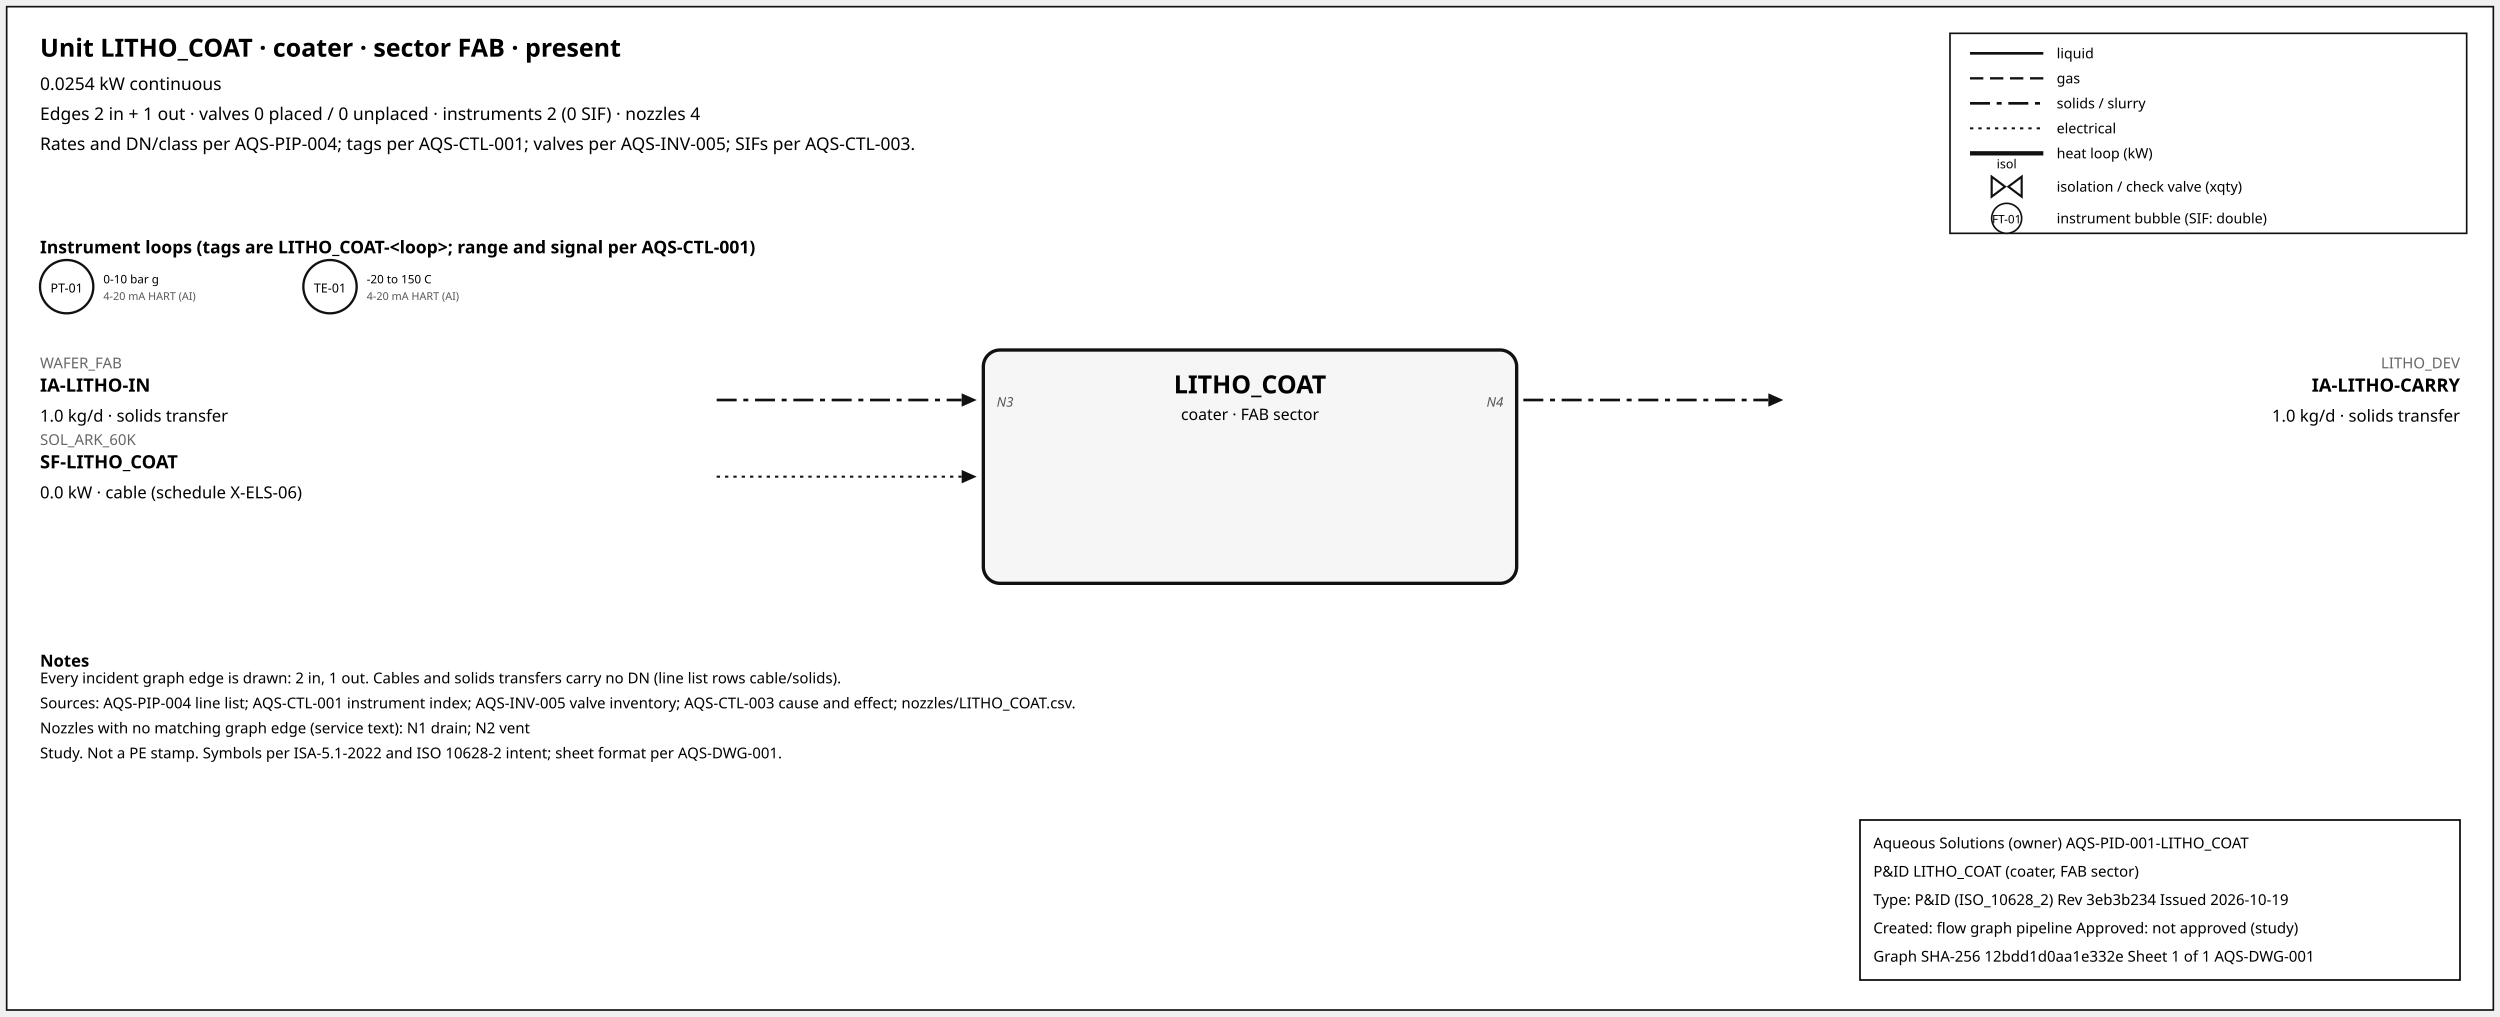
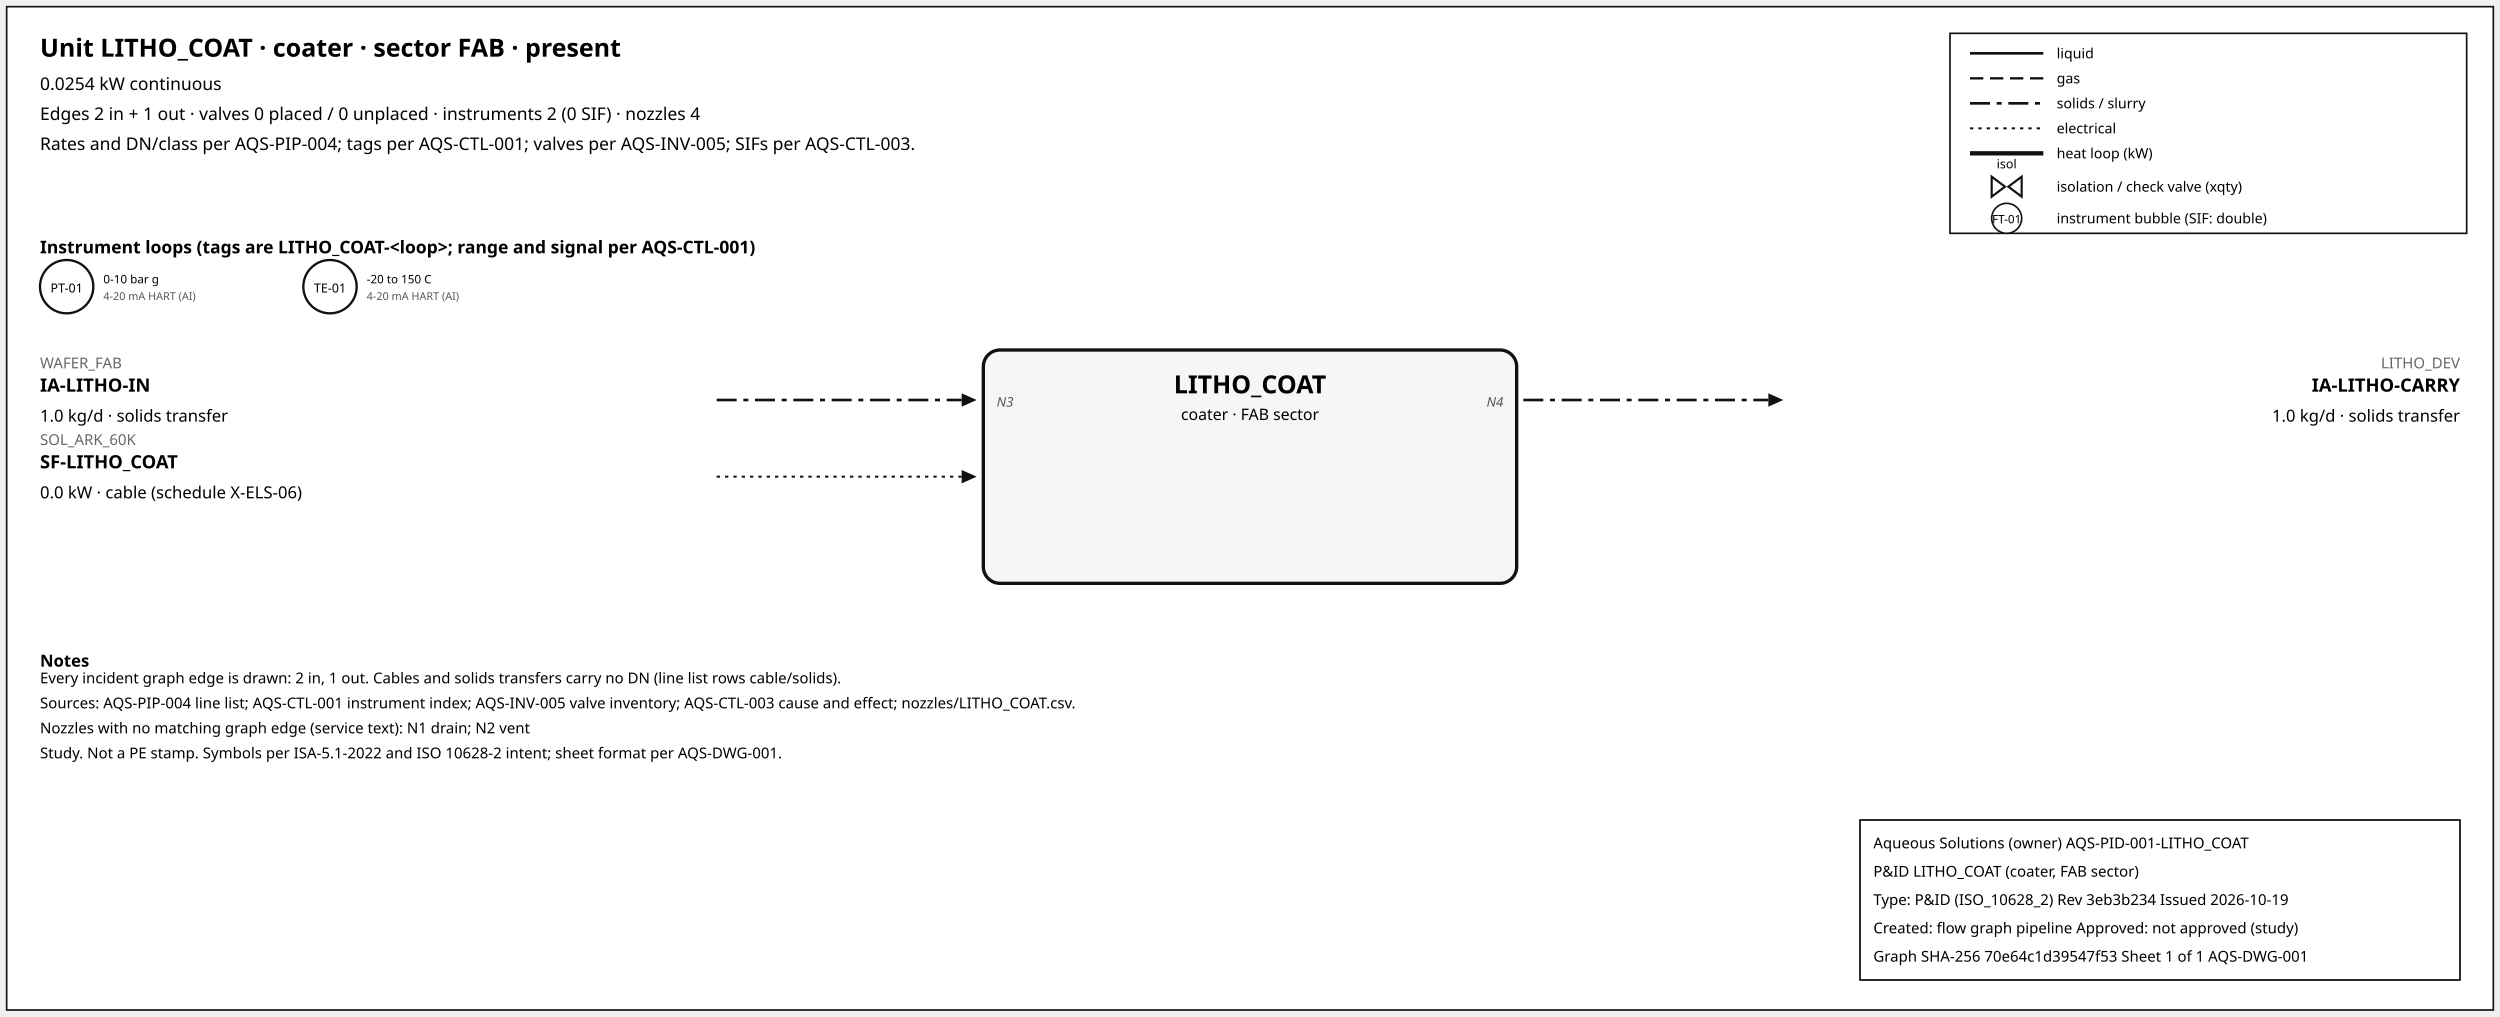
<svg xmlns="http://www.w3.org/2000/svg" width="1500" height="610" font-family="sans-serif">
  <rect x="4" y="4" width="1492" height="602" fill="white" stroke="#111" />
  <text x="24" y="34" font-size="15" font-weight="600">Unit LITHO_COAT · coater · sector FAB · present</text>
  <text x="24" y="54" font-size="10.5">0.0254 kW continuous</text>
  <text x="24" y="72" font-size="10.5">Edges 2 in + 1 out · valves 0 placed / 0 unplaced · instruments 2 (0 SIF) · nozzles 4</text>
  <text x="24" y="90" font-size="10.5">Rates and DN/class per AQS-PIP-004; tags per AQS-CTL-001; valves per AQS-INV-005; SIFs per AQS-CTL-003.</text>
  <rect x="1170" y="20" width="310" height="120" fill="white" stroke="#111" />
  <line x1="1182" y1="32" x2="1226" y2="32" stroke="#111" stroke-width="1.6" />
  <text x="1234" y="35" font-size="8.5">liquid</text>
  <line x1="1182" y1="47" x2="1226" y2="47" stroke="#111" stroke-width="1.4" stroke-dasharray="8,4" />
  <text x="1234" y="50" font-size="8.5">gas</text>
  <line x1="1182" y1="62" x2="1226" y2="62" stroke="#111" stroke-width="1.6" stroke-dasharray="12,4,3,4" />
  <text x="1234" y="65" font-size="8.5">solids / slurry</text>
  <line x1="1182" y1="77" x2="1226" y2="77" stroke="#111" stroke-width="1.2" stroke-dasharray="2,3" />
  <text x="1234" y="80" font-size="8.5">electrical</text>
  <line x1="1182" y1="92" x2="1226" y2="92" stroke="#111" stroke-width="2.6" />
  <text x="1234" y="95" font-size="8.5">heat loop (kW)</text>
  <path d="M 1195.0,106 L 1203.0,112 L 1195.0,118 Z M 1213.0,106 L 1205.0,112 L 1213.0,118 Z" fill="white" stroke="#111" stroke-width="1.3" />
  <text x="1204.0" y="101.0" font-size="7.5" text-anchor="middle">isol</text>
  <text x="1234" y="115" font-size="8.5">isolation / check valve (xqty)</text>
  <circle cx="1204" cy="131" r="9" fill="white" stroke="#111" />
  <text x="1204" y="134" font-size="7" text-anchor="middle">FT-01</text>
  <text x="1234" y="134" font-size="8.5">instrument bubble (SIF: double)</text>
  <text x="24" y="152" font-size="10.5" font-weight="600">Instrument loops (tags are LITHO_COAT-&lt;loop&gt;; range and signal per AQS-CTL-001)</text>
  <circle cx="40" cy="172" r="16" fill="white" stroke="#111" stroke-width="1.4" />
  <text x="40" y="175.5" font-size="7.5" text-anchor="middle">PT-01</text>
  <text x="62" y="170" font-size="7">0-10 bar g</text>
  <text x="62" y="180" font-size="6.5" fill="#555">4-20 mA HART (AI)</text>
  <circle cx="198" cy="172" r="16" fill="white" stroke="#111" stroke-width="1.4" />
  <text x="198" y="175.5" font-size="7.5" text-anchor="middle">TE-01</text>
  <text x="220" y="170" font-size="7">-20 to 150 C</text>
  <text x="220" y="180" font-size="6.5" fill="#555">4-20 mA HART (AI)</text>
  <rect x="590" y="210" width="320" height="140" rx="10" fill="#f6f6f6" stroke="#111" stroke-width="2" />
  <text x="750.0" y="236" font-size="15" font-weight="700" text-anchor="middle">LITHO_COAT</text>
  <text x="750.0" y="252" font-size="9.5" text-anchor="middle">coater · FAB sector</text>
  <line x1="430" y1="240" x2="577" y2="240" stroke="#111" stroke-width="1.6" stroke-dasharray="12,4,3,4" class="edge-in" />
  <polygon points="586,240 577,236 577,244" fill="#111" />
  <text x="24" y="221" font-size="9" fill="#666" text-anchor="start">WAFER_FAB</text>
  <text x="24" y="235" font-size="11" font-weight="600" text-anchor="start">IA-LITHO-IN</text>
  <text x="24" y="253" font-size="10" text-anchor="start">1.0 kg/d · solids transfer</text>
  <text x="598" y="244" font-size="8" font-style="italic" fill="#555" text-anchor="start">N3</text>
  <line x1="430" y1="286" x2="577" y2="286" stroke="#111" stroke-width="1.2" stroke-dasharray="2,3" class="edge-in" />
  <polygon points="586,286 577,282 577,290" fill="#111" />
  <text x="24" y="267" font-size="9" fill="#666" text-anchor="start">SOL_ARK_60K</text>
  <text x="24" y="281" font-size="11" font-weight="600" text-anchor="start">SF-LITHO_COAT</text>
  <text x="24" y="299" font-size="10" text-anchor="start">0.0 kW · cable (schedule X-ELS-06)</text>
  <line x1="914" y1="240" x2="1061" y2="240" stroke="#111" stroke-width="1.6" stroke-dasharray="12,4,3,4" class="edge-out" />
  <polygon points="1070,240 1061,236 1061,244" fill="#111" />
  <text x="1476" y="221" font-size="9" fill="#666" text-anchor="end">LITHO_DEV</text>
  <text x="1476" y="235" font-size="11" font-weight="600" text-anchor="end">IA-LITHO-CARRY</text>
  <text x="1476" y="253" font-size="10" text-anchor="end">1.0 kg/d · solids transfer</text>
  <text x="902" y="244" font-size="8" font-style="italic" fill="#555" text-anchor="end">N4</text>
  <text x="24" y="400" font-size="10" font-weight="600">Notes</text>
  <text x="24" y="410" font-size="9">Every incident graph edge is drawn: 2 in, 1 out. Cables and solids transfers carry no DN (line list rows cable/solids).</text>
  <text x="24" y="425" font-size="9">Sources: AQS-PIP-004 line list; AQS-CTL-001 instrument index; AQS-INV-005 valve inventory; AQS-CTL-003 cause and effect; nozzles/LITHO_COAT.csv.</text>
  <text x="24" y="440" font-size="9">Nozzles with no matching graph edge (service text): N1 drain; N2 vent</text>
  <text x="24" y="455" font-size="9">Study. Not a PE stamp. Symbols per ISA-5.1-2022 and ISO 10628-2 intent; sheet format per AQS-DWG-001.</text>
  <g id="aqs-title-block">
    <rect x="1116" y="492" width="360" height="96" fill="white" stroke="black" stroke-width="1" />
    <text x="1124" y="509" font-size="9">Aqueous Solutions (owner)   AQS-PID-001-LITHO_COAT</text>
    <text x="1124" y="526" font-size="9">P&amp;ID LITHO_COAT (coater, FAB sector)</text>
    <text x="1124" y="543" font-size="9">Type: P&amp;ID (ISO_10628_2)   Rev 3eb3b234   Issued 2026-10-19</text>
    <text x="1124" y="560" font-size="9">Created: flow graph pipeline   Approved: not approved (study)</text>
-     <text x="1124" y="577" font-size="9">Graph SHA-256 12bdd1d0aa1e332e   Sheet 1 of 1   AQS-DWG-001</text>
+     <text x="1124" y="577" font-size="9">Graph SHA-256 70e64c1d39547f53   Sheet 1 of 1   AQS-DWG-001</text>
  </g>
</svg>
